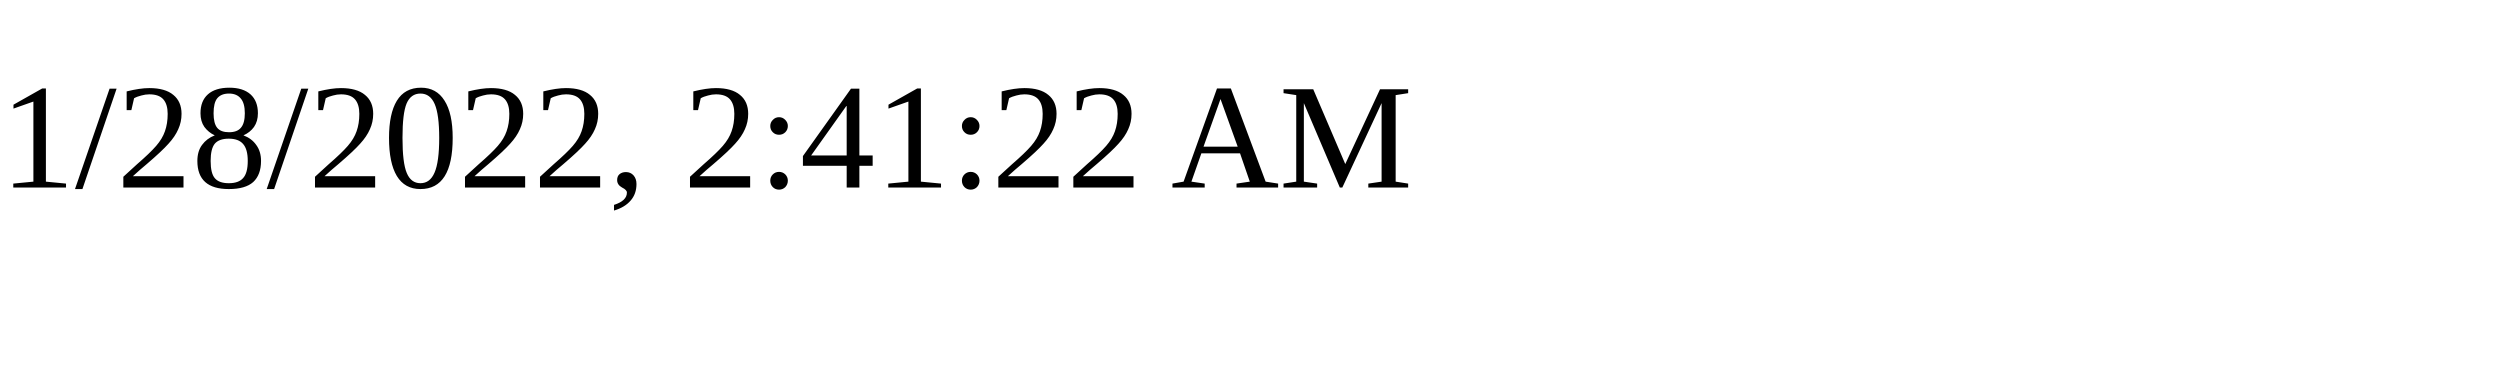
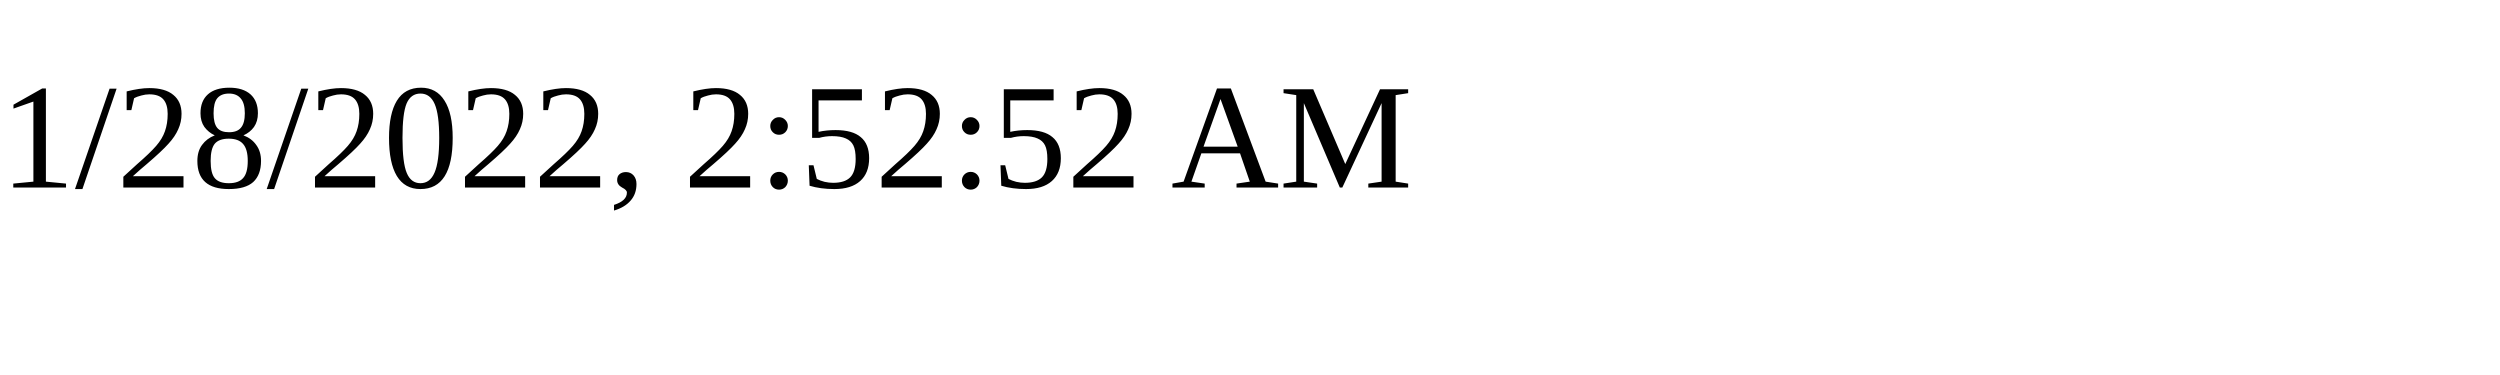
<svg xmlns="http://www.w3.org/2000/svg" height="30" width="200">
-   <text x="0" y="15">1/28/2022, 2:41:22 AM</text>
+   <text x="0" y="15">1/28/2022, 2:52:52 AM</text>
</svg>
